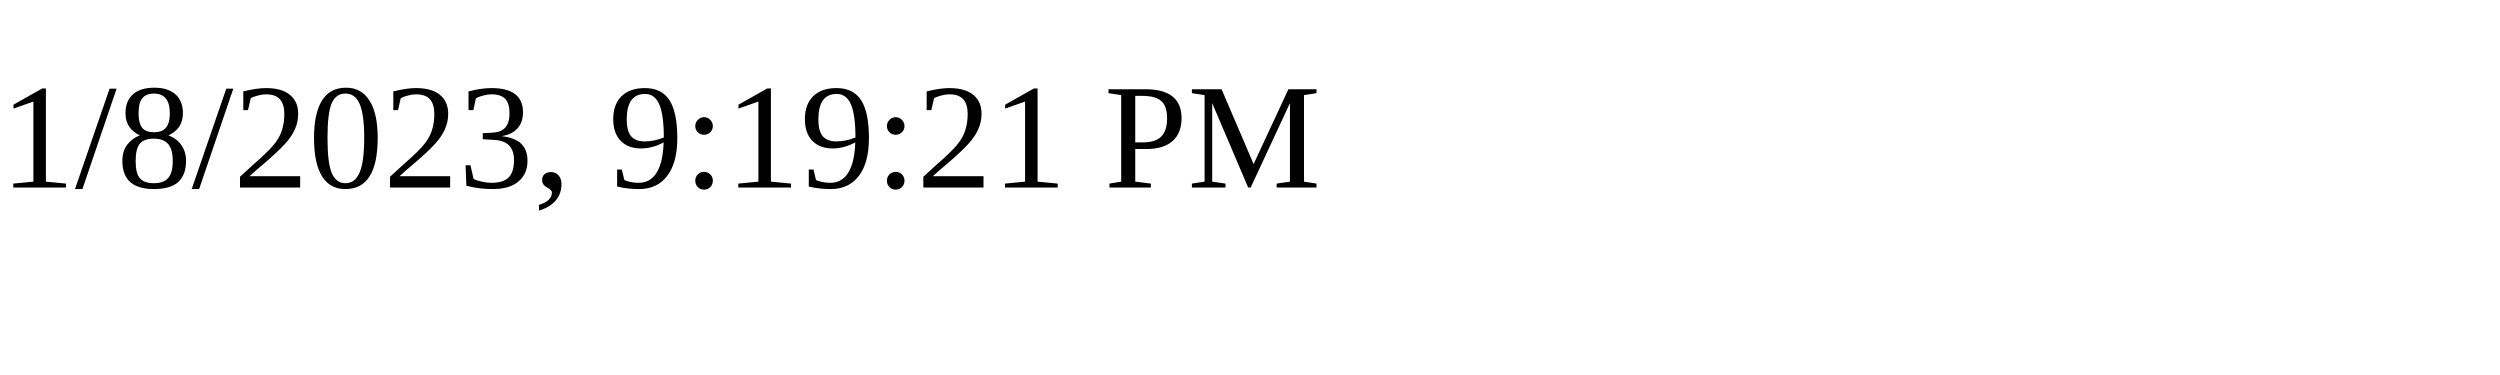
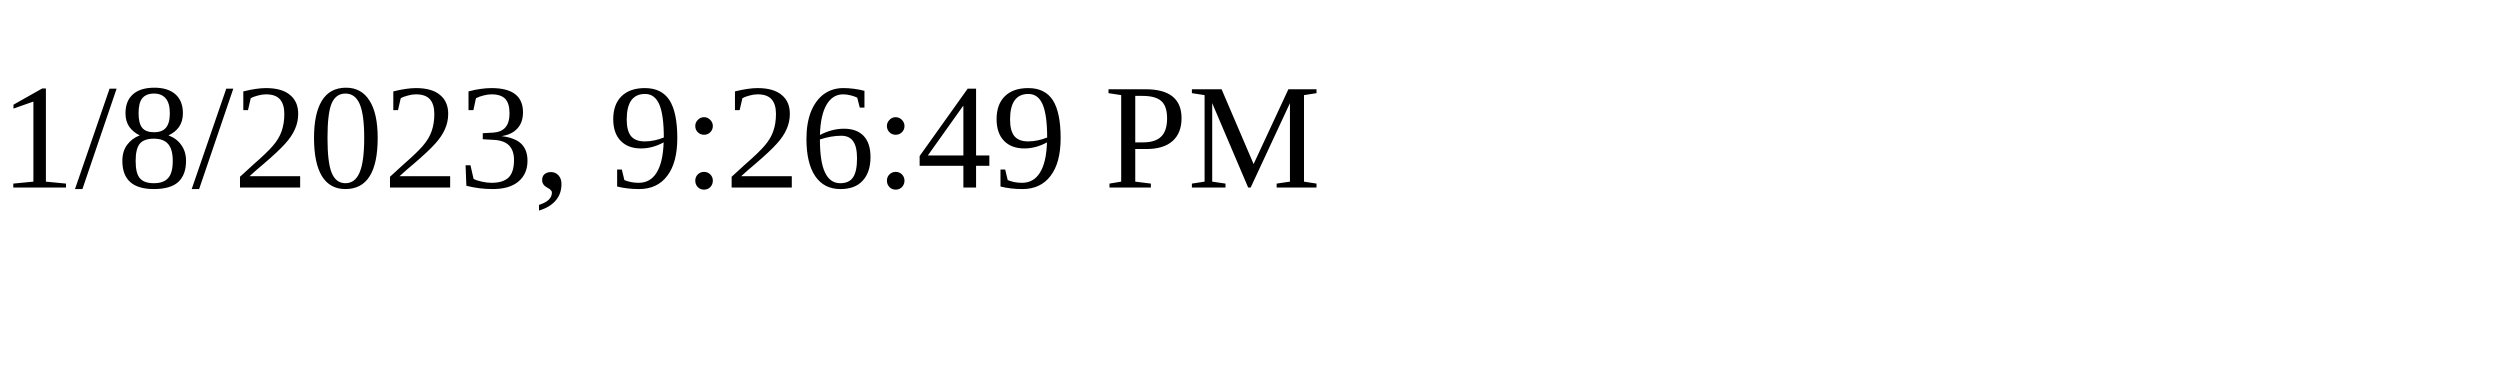
<svg xmlns="http://www.w3.org/2000/svg" height="30" width="200">
-   <text x="0" y="15">1/8/2023, 9:19:21 PM</text>
+   <text x="0" y="15">1/8/2023, 9:26:49 PM</text>
</svg>
